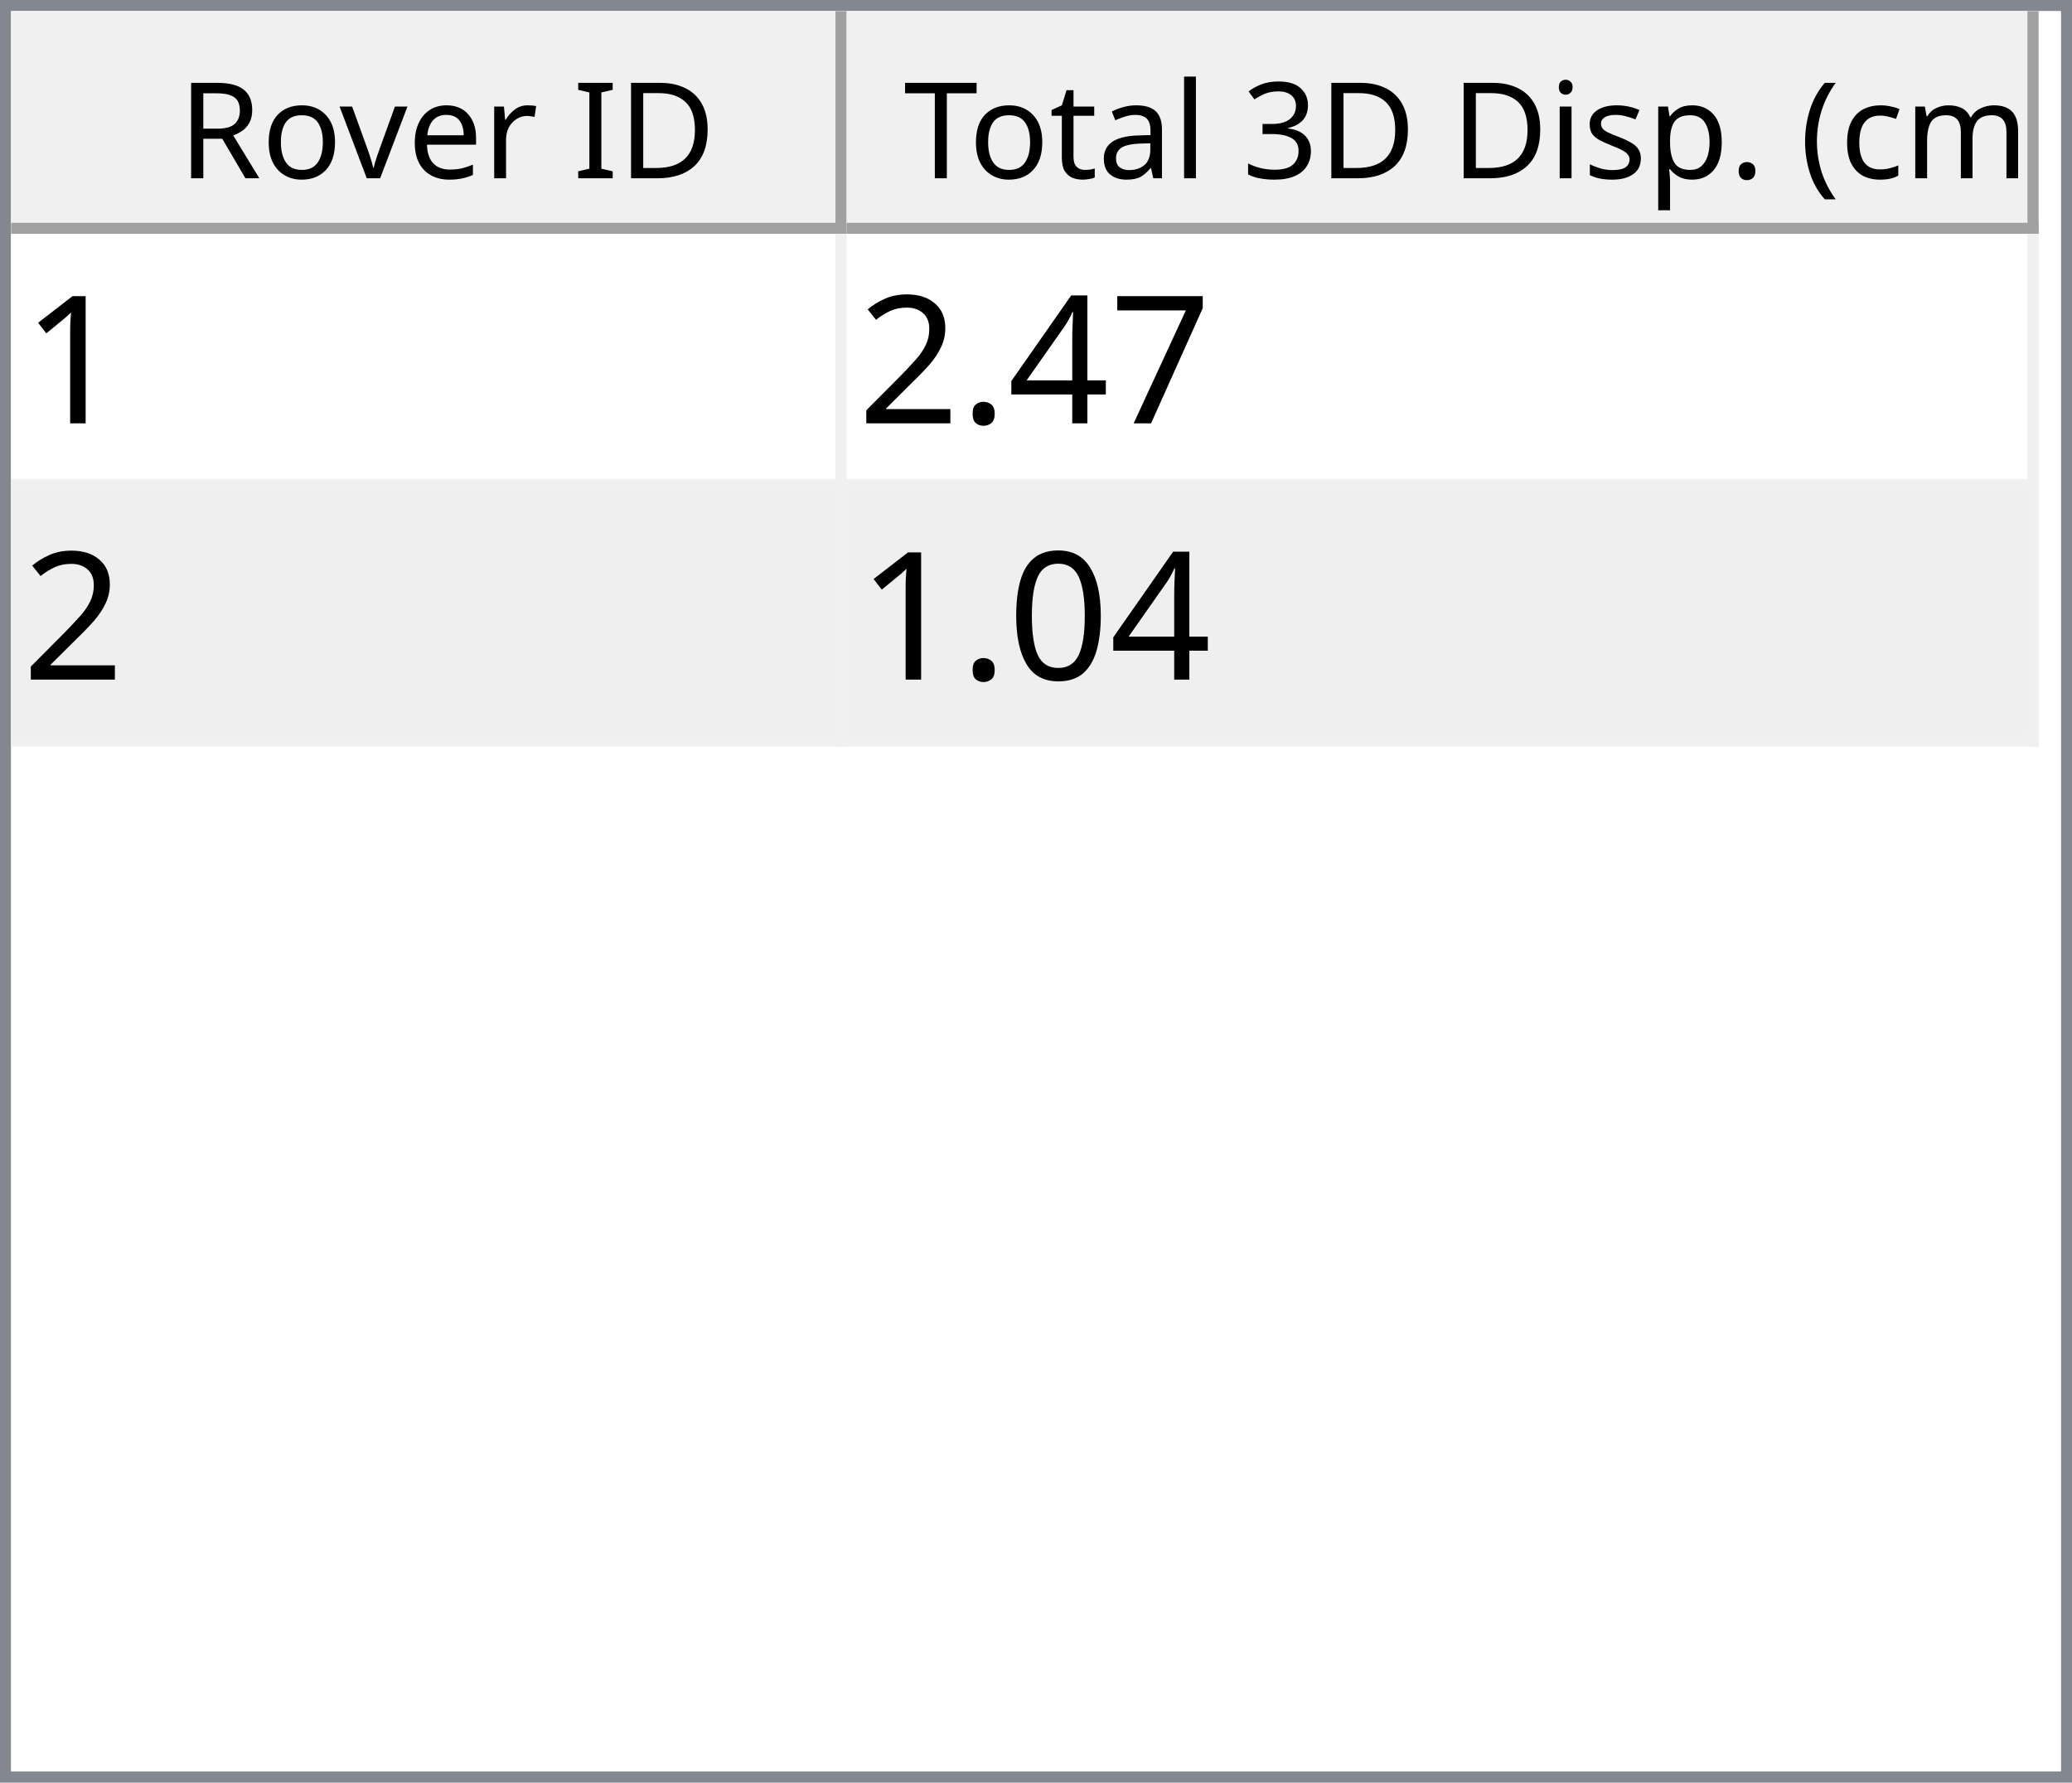
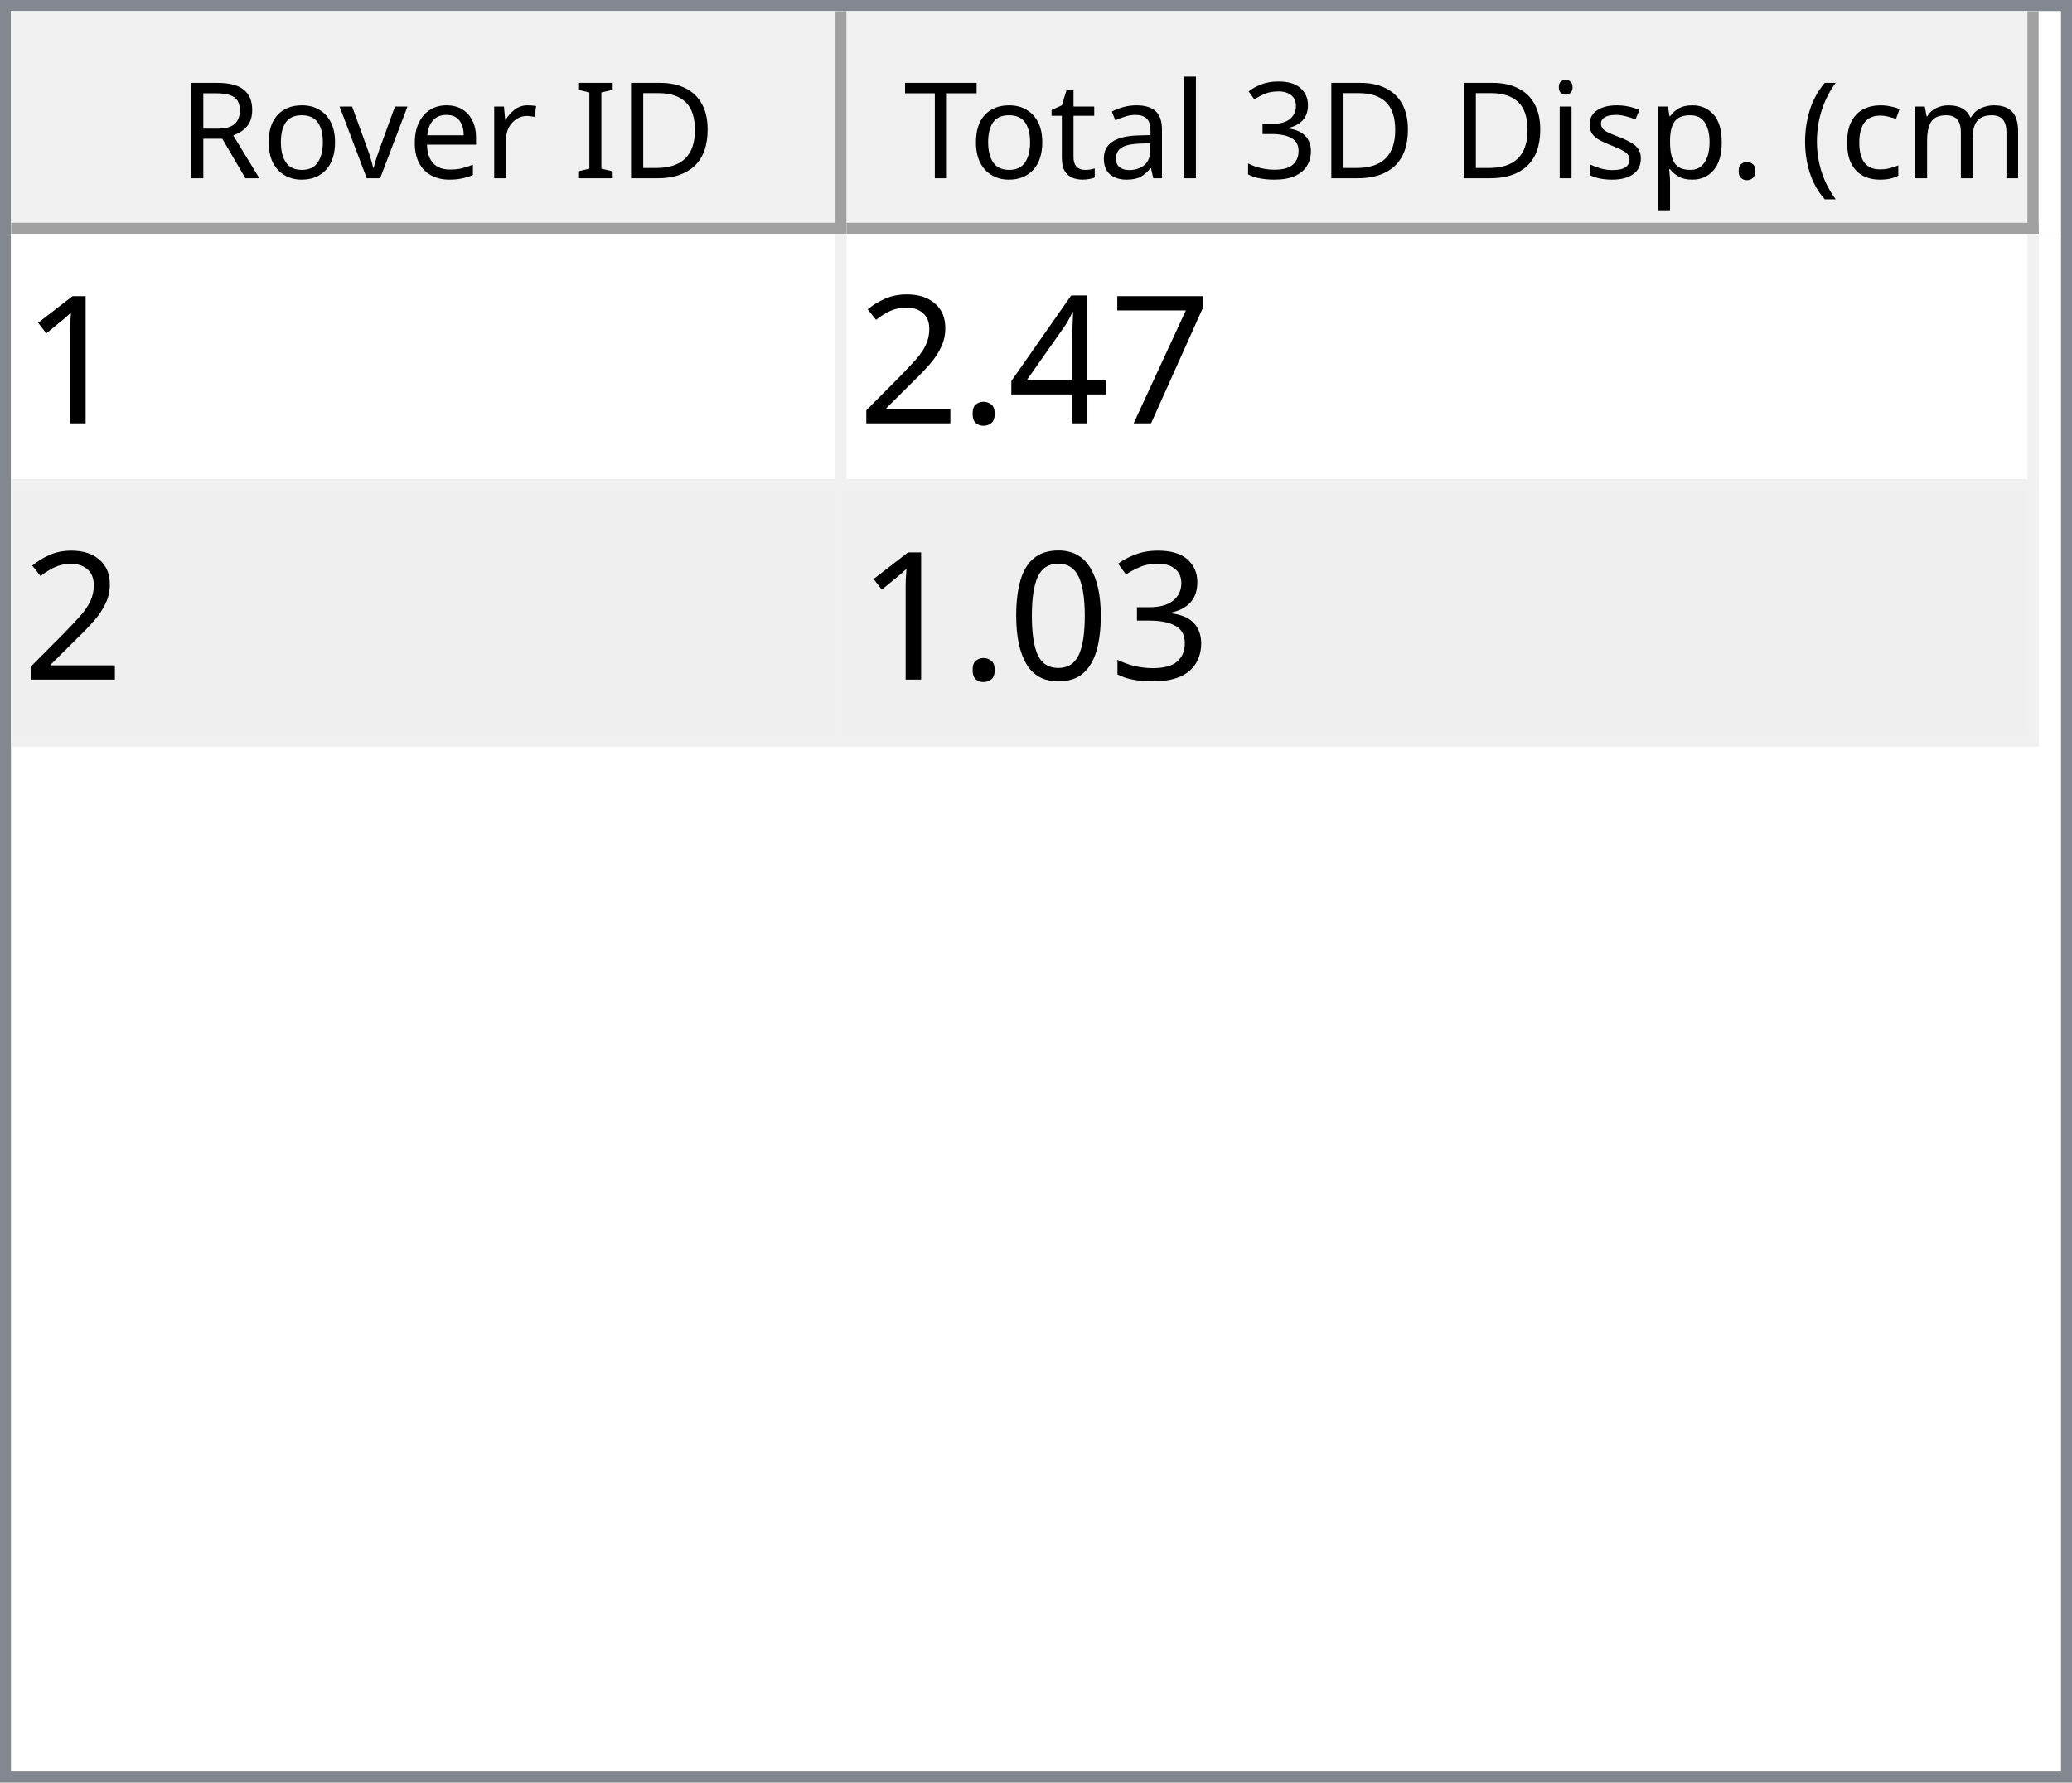
<svg xmlns="http://www.w3.org/2000/svg" style="fill-opacity:1; color-rendering:auto; color-interpolation:auto; text-rendering:auto; stroke:black; stroke-linecap:square; stroke-miterlimit:10; shape-rendering:auto; stroke-opacity:1; fill:black; stroke-dasharray:none; font-weight:normal; stroke-width:1; font-family:'Dialog'; font-style:normal; stroke-linejoin:miter; font-size:12px; stroke-dashoffset:0; image-rendering:auto;" width="186" height="160">
  <defs id="genericDefs" />
  <g>
    <defs id="defs1">
      <clipPath clipPathUnits="userSpaceOnUse" id="clipPath1">
        <path d="M0 0 L186 0 L186 160 L0 160 L0 0 Z" />
      </clipPath>
      <clipPath clipPathUnits="userSpaceOnUse" id="clipPath2">
        <path d="M0 0 L0 160 L186 160 L186 0 Z" />
      </clipPath>
      <clipPath clipPathUnits="userSpaceOnUse" id="clipPath3">
        <path d="M0 0 L0 20 L184 20 L184 0 Z" />
      </clipPath>
      <clipPath clipPathUnits="userSpaceOnUse" id="clipPath4">
        <path d="M0 0 L0 20 L75 20 L75 0 Z" />
      </clipPath>
      <clipPath clipPathUnits="userSpaceOnUse" id="clipPath5">
        <path d="M1 1 L1 19 L74 19 L74 1 Z" />
      </clipPath>
      <clipPath clipPathUnits="userSpaceOnUse" id="clipPath6">
        <path d="M0 0 L0 18 L73 18 L73 0 Z" />
      </clipPath>
      <clipPath clipPathUnits="userSpaceOnUse" id="clipPath7">
        <path d="M-0.5 -0.5 L-0.5 19.5 L74.5 19.5 L74.5 -0.5 Z" />
      </clipPath>
      <clipPath clipPathUnits="userSpaceOnUse" id="clipPath8">
        <path d="M0 0 L0 20 L107 20 L107 0 Z" />
      </clipPath>
      <clipPath clipPathUnits="userSpaceOnUse" id="clipPath9">
        <path d="M1 1 L1 19 L106 19 L106 1 Z" />
      </clipPath>
      <clipPath clipPathUnits="userSpaceOnUse" id="clipPath10">
        <path d="M0 0 L0 18 L105 18 L105 0 Z" />
      </clipPath>
      <clipPath clipPathUnits="userSpaceOnUse" id="clipPath11">
        <path d="M-0.5 -0.5 L-0.5 19.5 L106.5 19.5 L106.5 -0.5 Z" />
      </clipPath>
      <clipPath clipPathUnits="userSpaceOnUse" id="clipPath12">
        <path d="M0 0 L0 138 L184 138 L184 0 Z" />
      </clipPath>
      <clipPath clipPathUnits="userSpaceOnUse" id="clipPath13">
        <path d="M0 0 L0 46 L182 46 L182 0 Z" />
      </clipPath>
      <clipPath clipPathUnits="userSpaceOnUse" id="clipPath14">
        <path d="M-0.5 -0.5 L-0.5 45.5 L181.5 45.5 L181.5 -0.5 Z" />
      </clipPath>
      <clipPath clipPathUnits="userSpaceOnUse" id="clipPath15">
        <path d="M0 0 L0 22 L74 22 L74 0 Z" />
      </clipPath>
      <clipPath clipPathUnits="userSpaceOnUse" id="clipPath16">
        <path d="M0 0 L0 22 L106 22 L106 0 Z" />
      </clipPath>
      <font horiz-adv-x="64.551" id="font1">
        <font-face ascent="107.91" descent="25.098" units-per-em="100" style="font-style:normal; font-family:Segoe UI; font-weight:normal;" />
        <missing-glyph horiz-adv-x="64.551" d="M8.109 0 L8.109 68.266 L56.453 68.266 L56.453 0 L8.109 0 ZM15.328 7.234 L49.219 7.234 L49.219 61.031 L15.328 61.031 L15.328 7.234 Z" />
        <glyph unicode="D" horiz-adv-x="70.117" d="M9.188 0 L9.188 70.016 L28.516 70.016 Q65.531 70.016 65.531 35.891 Q65.531 19.672 55.25 9.836 Q44.969 0 27.734 0 L9.188 0 ZM17.391 62.594 L17.391 7.422 L27.828 7.422 Q41.609 7.422 49.273 14.797 Q56.938 22.172 56.938 35.688 Q56.938 62.594 28.328 62.594 L17.391 62.594 Z" />
        <glyph unicode="I" horiz-adv-x="26.611" d="M17.391 0 L9.188 0 L9.188 70.016 L17.391 70.016 L17.391 0 Z" />
        <glyph unicode=" " horiz-adv-x="27.393" d="" />
        <glyph unicode="r" horiz-adv-x="34.766" d="M34.188 41.891 Q32.078 43.5 28.125 43.5 Q23 43.5 19.555 38.672 Q16.109 33.844 16.109 25.484 L16.109 0 L8.109 0 L8.109 50 L16.109 50 L16.109 39.703 L16.312 39.703 Q18.016 44.969 21.531 47.922 Q25.047 50.875 29.391 50.875 Q32.516 50.875 34.188 50.203 L34.188 41.891 Z" />
        <glyph unicode="e" horiz-adv-x="52.295" d="M48.297 23 L12.984 23 Q13.188 14.656 17.484 10.109 Q21.781 5.562 29.297 5.562 Q37.75 5.562 44.828 11.141 L44.828 3.609 Q38.234 -1.172 27.391 -1.172 Q16.797 -1.172 10.742 5.641 Q4.688 12.453 4.688 24.812 Q4.688 36.469 11.305 43.82 Q17.922 51.172 27.734 51.172 Q37.547 51.172 42.922 44.828 Q48.297 38.484 48.297 27.203 L48.297 23 ZM40.094 29.781 Q40.047 36.719 36.75 40.578 Q33.453 44.438 27.594 44.438 Q21.922 44.438 17.969 40.383 Q14.016 36.328 13.094 29.781 L40.094 29.781 Z" />
        <glyph unicode="v" horiz-adv-x="47.9" d="M47.406 50 L27.484 0 L19.625 0 L0.688 50 L9.469 50 L22.172 13.672 Q23.578 9.672 23.922 6.688 L24.125 6.688 Q24.609 10.453 25.688 13.484 L38.969 50 L47.406 50 Z" />
        <glyph unicode="o" horiz-adv-x="58.594" d="M29 -1.172 Q17.922 -1.172 11.305 5.836 Q4.688 12.844 4.688 24.422 Q4.688 37.016 11.57 44.094 Q18.453 51.172 30.172 51.172 Q41.359 51.172 47.633 44.289 Q53.906 37.406 53.906 25.203 Q53.906 13.234 47.141 6.031 Q40.375 -1.172 29 -1.172 ZM29.594 44.438 Q21.875 44.438 17.383 39.188 Q12.891 33.938 12.891 24.703 Q12.891 15.828 17.43 10.695 Q21.969 5.562 29.594 5.562 Q37.359 5.562 41.531 10.594 Q45.703 15.625 45.703 24.906 Q45.703 34.281 41.531 39.359 Q37.359 44.438 29.594 44.438 Z" />
        <glyph unicode="R" horiz-adv-x="59.814" d="M59.375 0 L49.609 0 L37.891 19.625 Q36.281 22.359 34.766 24.289 Q33.25 26.219 31.664 27.438 Q30.078 28.656 28.25 29.219 Q26.422 29.781 24.125 29.781 L17.391 29.781 L17.391 0 L9.188 0 L9.188 70.016 L30.078 70.016 Q34.672 70.016 38.555 68.867 Q42.438 67.719 45.289 65.375 Q48.141 63.031 49.758 59.547 Q51.375 56.062 51.375 51.375 Q51.375 47.703 50.273 44.656 Q49.172 41.609 47.148 39.211 Q45.125 36.812 42.266 35.133 Q39.406 33.453 35.844 32.516 L35.844 32.328 Q37.594 31.547 38.891 30.547 Q40.188 29.547 41.359 28.18 Q42.531 26.812 43.68 25.078 Q44.828 23.344 46.234 21.047 L59.375 0 ZM17.391 62.594 L17.391 37.203 L28.516 37.203 Q31.594 37.203 34.203 38.133 Q36.812 39.062 38.719 40.797 Q40.625 42.531 41.703 45.047 Q42.781 47.562 42.781 50.688 Q42.781 56.297 39.141 59.445 Q35.5 62.594 28.609 62.594 L17.391 62.594 Z" />
        <glyph unicode=")" horiz-adv-x="30.176" d="M8.297 -15.922 L1.172 -15.922 Q16.406 2.344 16.406 26.812 Q16.406 51.469 1.078 70.016 L8.297 70.016 Q23.531 52.156 23.531 26.703 Q23.531 1.375 8.297 -15.922 Z" />
        <glyph unicode="m" horiz-adv-x="86.133" d="M79.109 0 L71.094 0 L71.094 28.719 Q71.094 37.016 68.531 40.727 Q65.969 44.438 59.906 44.438 Q54.781 44.438 51.195 39.75 Q47.609 35.062 47.609 28.516 L47.609 0 L39.594 0 L39.594 29.688 Q39.594 44.438 28.219 44.438 Q22.953 44.438 19.531 40.016 Q16.109 35.594 16.109 28.516 L16.109 0 L8.109 0 L8.109 50 L16.109 50 L16.109 42.094 L16.312 42.094 Q21.625 51.172 31.844 51.172 Q36.969 51.172 40.773 48.312 Q44.578 45.453 46 40.828 Q51.562 51.172 62.594 51.172 Q79.109 51.172 79.109 30.812 L79.109 0 Z" />
        <glyph unicode="c" horiz-adv-x="46.191" d="M42.188 2.297 Q36.422 -1.172 28.516 -1.172 Q17.828 -1.172 11.258 5.789 Q4.688 12.75 4.688 23.828 Q4.688 36.188 11.766 43.68 Q18.844 51.172 30.672 51.172 Q37.25 51.172 42.281 48.734 L42.281 40.531 Q36.719 44.438 30.375 44.438 Q22.703 44.438 17.797 38.945 Q12.891 33.453 12.891 24.516 Q12.891 15.719 17.508 10.641 Q22.125 5.562 29.891 5.562 Q36.422 5.562 42.188 9.906 L42.188 2.297 Z" />
        <glyph unicode="(" horiz-adv-x="30.176" d="M29.109 -15.922 L21.969 -15.922 Q6.844 1.375 6.844 26.703 Q6.844 52.156 21.969 70.016 L29.203 70.016 Q13.875 51.469 13.875 26.812 Q13.875 2.344 29.109 -15.922 Z" />
        <glyph unicode="." horiz-adv-x="21.68" d="M10.891 -1.078 Q8.641 -1.078 7.055 0.539 Q5.469 2.156 5.469 4.391 Q5.469 6.641 7.055 8.273 Q8.641 9.906 10.891 9.906 Q13.188 9.906 14.797 8.273 Q16.406 6.641 16.406 4.391 Q16.406 2.156 14.797 0.539 Q13.188 -1.078 10.891 -1.078 Z" />
        <glyph unicode="p" horiz-adv-x="58.789" d="M16.312 7.234 L16.109 7.234 L16.109 -23 L8.109 -23 L8.109 50 L16.109 50 L16.109 41.219 L16.312 41.219 Q22.219 51.172 33.594 51.172 Q43.266 51.172 48.688 44.461 Q54.109 37.75 54.109 26.469 Q54.109 13.922 48 6.375 Q41.891 -1.172 31.297 -1.172 Q21.578 -1.172 16.312 7.234 ZM16.109 27.391 L16.109 20.406 Q16.109 14.203 20.141 9.883 Q24.172 5.562 30.375 5.562 Q37.641 5.562 41.773 11.133 Q45.906 16.703 45.906 26.609 Q45.906 34.969 42.047 39.703 Q38.188 44.438 31.594 44.438 Q24.609 44.438 20.359 39.578 Q16.109 34.719 16.109 27.391 Z" />
        <glyph unicode="s" horiz-adv-x="42.432" d="M5.078 1.812 L5.078 10.406 Q11.625 5.562 19.484 5.562 Q30.031 5.562 30.031 12.594 Q30.031 14.594 29.125 15.992 Q28.219 17.391 26.68 18.461 Q25.141 19.531 23.07 20.383 Q21 21.234 18.609 22.172 Q15.281 23.484 12.766 24.828 Q10.25 26.172 8.57 27.859 Q6.891 29.547 6.031 31.695 Q5.172 33.844 5.172 36.719 Q5.172 40.234 6.789 42.945 Q8.406 45.656 11.086 47.484 Q13.766 49.312 17.211 50.242 Q20.656 51.172 24.312 51.172 Q30.812 51.172 35.938 48.922 L35.938 40.828 Q30.422 44.438 23.25 44.438 Q21 44.438 19.195 43.922 Q17.391 43.406 16.094 42.477 Q14.797 41.547 14.086 40.258 Q13.375 38.969 13.375 37.406 Q13.375 35.453 14.086 34.133 Q14.797 32.812 16.164 31.789 Q17.531 30.766 19.484 29.938 Q21.438 29.109 23.922 28.125 Q27.25 26.859 29.883 25.516 Q32.516 24.172 34.375 22.484 Q36.234 20.797 37.234 18.602 Q38.234 16.406 38.234 13.375 Q38.234 9.672 36.602 6.938 Q34.969 4.203 32.234 2.398 Q29.5 0.594 25.93 -0.289 Q22.359 -1.172 18.453 -1.172 Q10.75 -1.172 5.078 1.812 Z" />
        <glyph unicode="i" horiz-adv-x="24.219" d="M12.203 62.703 Q10.062 62.703 8.547 64.164 Q7.031 65.625 7.031 67.875 Q7.031 70.125 8.547 71.609 Q10.062 73.094 12.203 73.094 Q14.406 73.094 15.945 71.609 Q17.484 70.125 17.484 67.875 Q17.484 65.719 15.945 64.211 Q14.406 62.703 12.203 62.703 ZM16.109 0 L8.109 0 L8.109 50 L16.109 50 L16.109 0 Z" />
        <glyph unicode="3" horiz-adv-x="53.906" d="M46.531 19.828 Q46.531 15.094 44.75 11.211 Q42.969 7.328 39.719 4.57 Q36.469 1.812 31.93 0.297 Q27.391 -1.219 21.922 -1.219 Q11.922 -1.219 6 2.594 L6 11.188 Q13.094 5.609 22.219 5.609 Q25.875 5.609 28.828 6.539 Q31.781 7.469 33.906 9.227 Q36.031 10.984 37.18 13.477 Q38.328 15.969 38.328 19.094 Q38.328 32.812 18.797 32.812 L12.984 32.812 L12.984 39.594 L18.5 39.594 Q35.797 39.594 35.797 52.484 Q35.797 64.406 22.609 64.406 Q15.188 64.406 8.688 59.422 L8.688 67.188 Q15.375 71.188 24.609 71.188 Q29 71.188 32.57 69.969 Q36.141 68.75 38.68 66.555 Q41.219 64.359 42.609 61.281 Q44 58.203 44 54.5 Q44 40.672 30.031 36.719 L30.031 36.531 Q33.594 36.141 36.625 34.797 Q39.656 33.453 41.852 31.305 Q44.047 29.156 45.289 26.25 Q46.531 23.344 46.531 19.828 Z" />
        <glyph unicode="l" horiz-adv-x="24.219" d="M16.109 0 L8.109 0 L8.109 74.031 L16.109 74.031 L16.109 0 Z" />
        <glyph unicode="a" horiz-adv-x="50.879" d="M43.891 0 L35.891 0 L35.891 7.812 L35.688 7.812 Q30.469 -1.172 20.312 -1.172 Q12.844 -1.172 8.617 2.781 Q4.391 6.734 4.391 13.281 Q4.391 27.297 20.906 29.594 L35.891 31.688 Q35.891 44.438 25.594 44.438 Q16.547 44.438 9.281 38.281 L9.281 46.484 Q16.656 51.172 26.266 51.172 Q43.891 51.172 43.891 32.516 L43.891 0 ZM35.891 25.297 L23.828 23.641 Q18.266 22.859 15.43 20.875 Q12.594 18.891 12.594 13.875 Q12.594 10.203 15.211 7.883 Q17.828 5.562 22.172 5.562 Q28.125 5.562 32.008 9.742 Q35.891 13.922 35.891 20.312 L35.891 25.297 Z" />
        <glyph unicode="t" horiz-adv-x="33.887" d="M31.297 0.484 Q28.469 -1.078 23.828 -1.078 Q10.688 -1.078 10.688 13.578 L10.688 43.172 L2.094 43.172 L2.094 50 L10.688 50 L10.688 62.203 L18.703 64.797 L18.703 50 L31.297 50 L31.297 43.172 L18.703 43.172 L18.703 14.984 Q18.703 9.969 20.414 7.82 Q22.125 5.672 26.078 5.672 Q29.109 5.672 31.297 7.328 L31.297 0.484 Z" />
        <glyph unicode="T" horiz-adv-x="52.393" d="M50.594 62.594 L30.375 62.594 L30.375 0 L22.172 0 L22.172 62.594 L2 62.594 L2 70.016 L50.594 70.016 L50.594 62.594 Z" />
      </font>
      <font horiz-adv-x="75.0" id="font2">
        <font-face ascent="100.537" descent="21.973" units-per-em="100" style="font-style:normal; font-family:sans-serif; font-weight:normal;" />
        <missing-glyph horiz-adv-x="75.0" d="M12.5 0 L12.5 62.5 L62.5 62.5 L62.5 0 L12.5 0 ZM14.062 1.562 L60.938 1.562 L60.938 60.938 L14.062 60.938 L14.062 1.562 Z" />
        <glyph unicode="1" horiz-adv-x="55.615" d="M37.25 0 L28.469 0 L28.469 56 Q25.297 52.984 20.141 49.953 Q14.984 46.922 10.891 45.406 L10.891 53.906 Q18.266 57.375 23.781 62.305 Q29.297 67.234 31.594 71.875 L37.25 71.875 L37.25 0 Z" />
        <glyph unicode="7" horiz-adv-x="55.615" d="M4.734 62.203 L4.734 70.656 L51.078 70.656 L51.078 63.812 Q44.234 56.547 37.523 44.484 Q30.812 32.422 27.156 19.672 Q24.516 10.688 23.781 0 L14.75 0 Q14.891 8.453 18.062 20.414 Q21.234 32.375 27.172 43.484 Q33.109 54.594 39.797 62.203 L4.734 62.203 Z" />
        <glyph unicode="4" horiz-adv-x="55.615" d="M32.328 0 L32.328 17.141 L1.266 17.141 L1.266 25.203 L33.938 71.578 L41.109 71.578 L41.109 25.203 L50.781 25.203 L50.781 17.141 L41.109 17.141 L41.109 0 L32.328 0 ZM32.328 25.203 L32.328 57.469 L9.906 25.203 L32.328 25.203 Z" />
        <glyph unicode="." horiz-adv-x="27.783" d="M9.078 0 L9.078 10.016 L19.094 10.016 L19.094 0 L9.078 0 Z" />
        <glyph unicode="2" horiz-adv-x="55.615" d="M50.344 8.453 L50.344 0 L3.031 0 Q2.938 3.172 4.047 6.109 Q5.859 10.938 9.836 15.625 Q13.812 20.312 21.344 26.469 Q33.016 36.031 37.117 41.625 Q41.219 47.219 41.219 52.203 Q41.219 57.422 37.477 61.008 Q33.734 64.594 27.734 64.594 Q21.391 64.594 17.578 60.789 Q13.766 56.984 13.719 50.25 L4.688 51.172 Q5.609 61.281 11.664 66.578 Q17.719 71.875 27.938 71.875 Q38.234 71.875 44.242 66.164 Q50.25 60.453 50.25 52 Q50.25 47.703 48.492 43.555 Q46.734 39.406 42.656 34.812 Q38.578 30.219 29.109 22.219 Q21.188 15.578 18.945 13.211 Q16.703 10.844 15.234 8.453 L50.344 8.453 Z" />
+         <glyph unicode="3" horiz-adv-x="55.615" d="M4.203 18.891 L12.984 20.062 Q14.5 12.594 18.141 9.297 Q21.781 6 27 6 Q33.203 6 37.477 10.297 Q41.75 14.594 41.75 20.953 Q41.75 27 37.797 30.93 Q33.844 34.859 27.734 34.859 Q25.25 34.859 21.531 33.891 L22.516 41.609 Q23.391 41.5 23.922 41.5 Q29.547 41.5 34.039 44.43 Q38.531 47.359 38.531 53.469 Q38.531 58.297 35.258 61.477 Q31.984 64.656 26.812 64.656 Q21.688 64.656 18.266 61.43 Q14.844 58.203 13.875 51.766 L5.078 53.328 Q6.688 62.156 12.398 67.016 Q18.109 71.875 26.609 71.875 Q32.469 71.875 37.398 69.359 Q42.328 66.844 44.945 62.5 Q47.562 58.156 47.562 53.266 Q47.562 48.641 45.07 44.828 Q42.578 41.016 37.703 38.766 Q44.047 37.312 47.562 32.695 Q51.078 28.078 51.078 21.141 Q51.078 11.766 44.242 5.25 Q37.406 -1.266 26.953 -1.266 Q17.531 -1.266 11.305 4.352 Q5.078 9.969 4.203 18.891 Z" />
        <glyph unicode="0" horiz-adv-x="55.615" d="M4.156 35.297 Q4.156 48 6.766 55.742 Q9.375 63.484 14.523 67.68 Q19.672 71.875 27.484 71.875 Q33.25 71.875 37.594 69.555 Q41.938 67.234 44.773 62.867 Q47.609 58.5 49.219 52.227 Q50.828 45.953 50.828 35.297 Q50.828 22.703 48.242 14.969 Q45.656 7.234 40.508 3.008 Q35.359 -1.219 27.484 -1.219 Q17.141 -1.219 11.234 6.203 Q4.156 15.141 4.156 35.297 ZM13.188 35.297 Q13.188 17.672 17.312 11.836 Q21.438 6 27.484 6 Q33.547 6 37.672 11.859 Q41.797 17.719 41.797 35.297 Q41.797 52.984 37.672 58.789 Q33.547 64.594 27.391 64.594 Q21.344 64.594 17.719 59.469 Q13.188 52.938 13.188 35.297 Z" />
      </font>
    </defs>
    <g style="fill:white; stroke:white;">
      <rect x="0" y="0" width="186" style="clip-path:url(#clipPath1); stroke:none;" height="160" />
    </g>
    <g style="fill:white; text-rendering:optimizeSpeed; color-rendering:optimizeSpeed; image-rendering:optimizeSpeed; shape-rendering:crispEdges; stroke:white; color-interpolation:sRGB;">
      <rect x="0" width="186" height="160" y="0" style="stroke:none;" />
      <path style="stroke:none;" d="M0 160 L186 160 L186 0 L0 0 Z" />
    </g>
    <g style="fill:rgb(240,240,240); font-family:'Segoe UI'; stroke:rgb(240,240,240);">
      <rect x="0" y="0" width="186" style="clip-path:url(#clipPath2); stroke:none;" height="160" />
    </g>
    <g style="fill:rgb(130,135,144); font-family:'Segoe UI'; stroke:rgb(130,135,144);">
      <path d="M0 0 L186 0 L186 160 L0 160 L0 0 ZM1 1 L185 1 L185 159 L1 159 L1 1 Z" style="fill-rule:evenodd; clip-path:url(#clipPath2); stroke:none;" />
    </g>
    <g style="fill:white; font-family:'Segoe UI'; stroke:white;" transform="translate(1,1)">
      <rect x="0" y="0" width="184" style="clip-path:url(#clipPath3); stroke:none;" height="20" />
    </g>
    <g style="fill:rgb(240,240,240); font-family:'Segoe UI'; stroke:rgb(240,240,240);" transform="translate(1,1)">
      <rect x="0" y="0" width="75" style="clip-path:url(#clipPath4); stroke:none;" height="20" />
    </g>
    <g style="font-family:'Segoe UI';" transform="translate(2,2)">
      <text x="14" xml:space="preserve" y="14" style="clip-path:url(#clipPath6); stroke:none;">Rover ID</text>
    </g>
    <g style="fill:rgb(160,160,160); font-family:'Segoe UI'; stroke:rgb(160,160,160); stroke-linejoin:bevel;" transform="translate(1.5,1.5)">
      <line x1="74" x2="74" y1="0" style="fill:none; clip-path:url(#clipPath7);" y2="19" />
    </g>
    <g style="fill:rgb(160,160,160); font-family:'Segoe UI'; stroke:rgb(160,160,160); stroke-linejoin:bevel;" transform="matrix(1,0,0,1,1,1) translate(0.5,0.5)">
      <line x1="0" x2="74" y1="19" style="fill:none; clip-path:url(#clipPath7);" y2="19" />
    </g>
    <g style="fill:rgb(240,240,240); font-family:'Segoe UI'; stroke:rgb(240,240,240);" transform="translate(76,1)">
      <rect x="0" y="0" width="107" style="clip-path:url(#clipPath8); stroke:none;" height="20" />
    </g>
    <g style="font-family:'Segoe UI';" transform="translate(77,2)">
      <text x="1" xml:space="preserve" y="14" style="clip-path:url(#clipPath10); stroke:none;"> Total 3D Disp. (cm)</text>
    </g>
    <g style="fill:rgb(160,160,160); font-family:'Segoe UI'; stroke:rgb(160,160,160); stroke-linejoin:bevel;" transform="translate(76.5,1.5)">
      <line x1="106" x2="106" y1="0" style="fill:none; clip-path:url(#clipPath11);" y2="19" />
    </g>
    <g style="fill:rgb(160,160,160); font-family:'Segoe UI'; stroke:rgb(160,160,160); stroke-linejoin:bevel;" transform="matrix(1,0,0,1,76,1) translate(0.5,0.5)">
      <line x1="0" x2="106" y1="19" style="fill:none; clip-path:url(#clipPath11);" y2="19" />
    </g>
    <g style="fill:white; font-family:'Segoe UI'; stroke:white;" transform="translate(1,21)">
      <rect x="0" y="0" width="184" style="clip-path:url(#clipPath12); stroke:none;" height="138" />
    </g>
    <g style="fill:rgb(240,240,240); font-size:16px; font-family:sans-serif; stroke:rgb(240,240,240);" transform="translate(1,21)">
      <rect x="0" y="0" width="182" style="clip-path:url(#clipPath13); stroke:none;" height="46" />
      <line transform="translate(0.5,0.5)" x1="0" x2="181" y1="22" style="clip-path:url(#clipPath14); fill:none; stroke-linejoin:bevel;" y2="22" />
    </g>
    <g transform="matrix(1,0,0,1,1,21) translate(0.5,0.5)" style="fill:rgb(240,240,240); font-size:16px; font-family:sans-serif; stroke:rgb(240,240,240); stroke-linejoin:bevel;">
      <line x1="0" x2="181" y1="45" style="fill:none; clip-path:url(#clipPath14);" y2="45" />
    </g>
    <g transform="matrix(1,0,0,1,1,21) translate(0.5,0.5)" style="fill:rgb(240,240,240); font-size:16px; font-family:sans-serif; stroke:rgb(240,240,240); stroke-linejoin:bevel;">
      <line x1="74" x2="74" y1="0" style="fill:none; clip-path:url(#clipPath14);" y2="45" />
    </g>
    <g transform="matrix(1,0,0,1,1,21) translate(0.5,0.5)" style="fill:rgb(240,240,240); font-size:16px; font-family:sans-serif; stroke:rgb(240,240,240); stroke-linejoin:bevel;">
      <line x1="181" x2="181" y1="0" style="fill:none; clip-path:url(#clipPath14);" y2="45" />
    </g>
    <g style="fill:white; font-size:16px; font-family:sans-serif; stroke:white;" transform="matrix(1,0,0,1,1,21)">
      <rect x="0" y="0" width="74" style="clip-path:url(#clipPath15); stroke:none;" height="22" />
      <text x="1" y="17" style="fill:black; clip-path:url(#clipPath15); stroke:none;" xml:space="preserve">1</text>
    </g>
    <g style="fill:white; font-size:16px; font-family:sans-serif; stroke:white;" transform="matrix(1,0,0,1,1,21) translate(75,0)">
      <rect x="0" y="0" width="106" style="clip-path:url(#clipPath16); stroke:none;" height="22" />
      <text x="1" y="17" style="fill:black; clip-path:url(#clipPath16); stroke:none;" xml:space="preserve">2.47</text>
    </g>
    <g style="fill:rgb(239,239,239); font-size:16px; font-family:sans-serif; stroke:rgb(239,239,239);" transform="matrix(1,0,0,1,1,21) translate(0,23)">
      <rect x="0" y="0" width="74" style="clip-path:url(#clipPath15); stroke:none;" height="22" />
      <text x="1" y="17" style="fill:black; clip-path:url(#clipPath15); stroke:none;" xml:space="preserve">2</text>
    </g>
    <g style="fill:rgb(239,239,239); font-size:16px; font-family:sans-serif; stroke:rgb(239,239,239);" transform="matrix(1,0,0,1,1,21) translate(75,23)">
      <rect x="0" y="0" width="106" style="clip-path:url(#clipPath16); stroke:none;" height="22" />
-       <text x="1" y="17" style="fill:black; clip-path:url(#clipPath16); stroke:none;" xml:space="preserve">1.04</text>
+       <text x="1" y="17" style="fill:black; clip-path:url(#clipPath16); stroke:none;" xml:space="preserve">1.03</text>
    </g>
  </g>
</svg>
